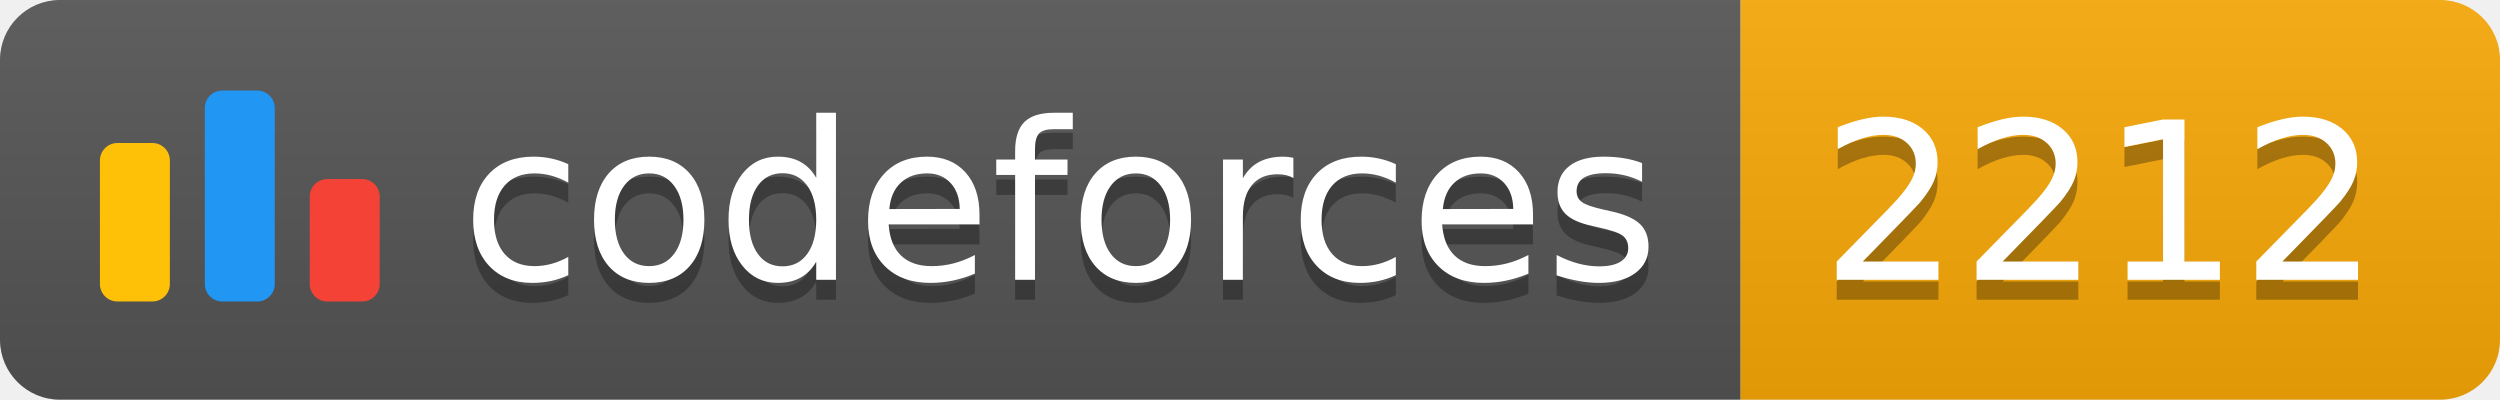
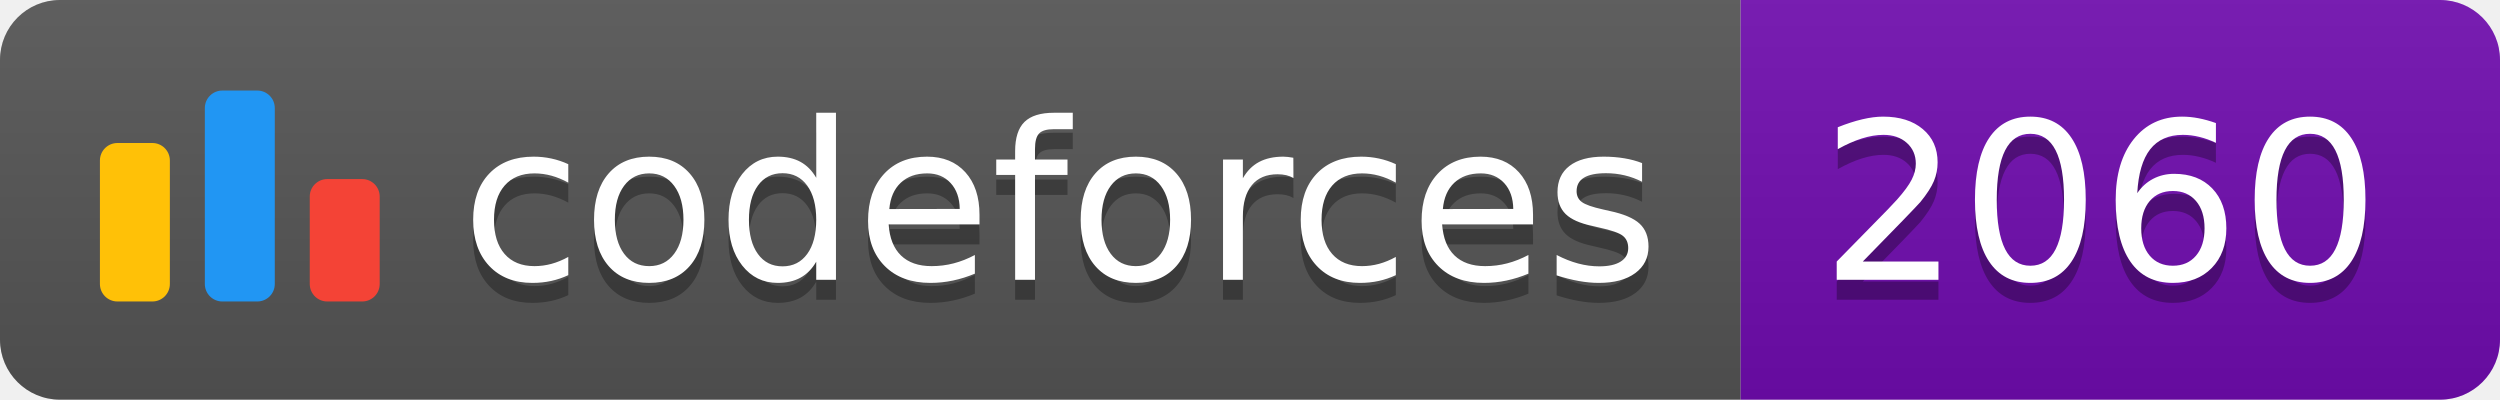
<svg xmlns="http://www.w3.org/2000/svg" width="125.1" height="20">
  <linearGradient id="smooth" x2="0" y2="100%">
    <stop offset="0" stop-color="#bbb" stop-opacity=".1" />
    <stop offset="1" stop-opacity=".1" />
  </linearGradient>
  <clipPath id="round">
    <rect width="125.1" height="20" rx="3" fill="#fff" />
  </clipPath>
  <g clip-path="url(#round)">
    <rect width="87.1" height="20" fill="#555" />
-     <rect x="87.1" width="38.0" height="20" fill="#F9A908" />
+     <rect x="87.1" width="38.0" height="20" fill="#700CB0" />
    <rect width="125.1" height="20" fill="url(#smooth)" />
  </g>
  <g fill="#fff" text-anchor="middle" font-family="DejaVu Sans,Verdana,Geneva,sans-serif" font-size="110">
    <svg x="5" y="3" class="logo" width="14" height="14" viewBox="0 0 32 25" fill="none">
      <rect y="6" width="8" height="18.125" rx="2" fill="#FFC107" />
      <rect x="24" y="10.125" width="8" height="14" rx="2" fill="#F44336" />
      <rect x="12" width="8" height="24.125" rx="2" fill="#2196F3" />
    </svg>
    <text x="530.5" y="150" fill="#010101" fill-opacity=".3" transform="scale(0.1)" textLength="601.0" lengthAdjust="spacing">codeforces
        </text>
    <text x="530.5" y="140" transform="scale(0.1)" textLength="601.0" lengthAdjust="spacing">codeforces</text>
-     <text x="1051.0" y="150" fill="#010101" fill-opacity=".3" transform="scale(0.1)" textLength="280.0" lengthAdjust="spacing">2212
+     <text x="1051.0" y="150" fill="#010101" fill-opacity=".3" transform="scale(0.1)" textLength="280.0" lengthAdjust="spacing">2060
        </text>
-     <text x="1051.0" y="140" transform="scale(0.1)" textLength="280.0" lengthAdjust="spacing">2212</text>
+     <text x="1051.0" y="140" transform="scale(0.1)" textLength="280.0" lengthAdjust="spacing">2060</text>
  </g>
</svg>
